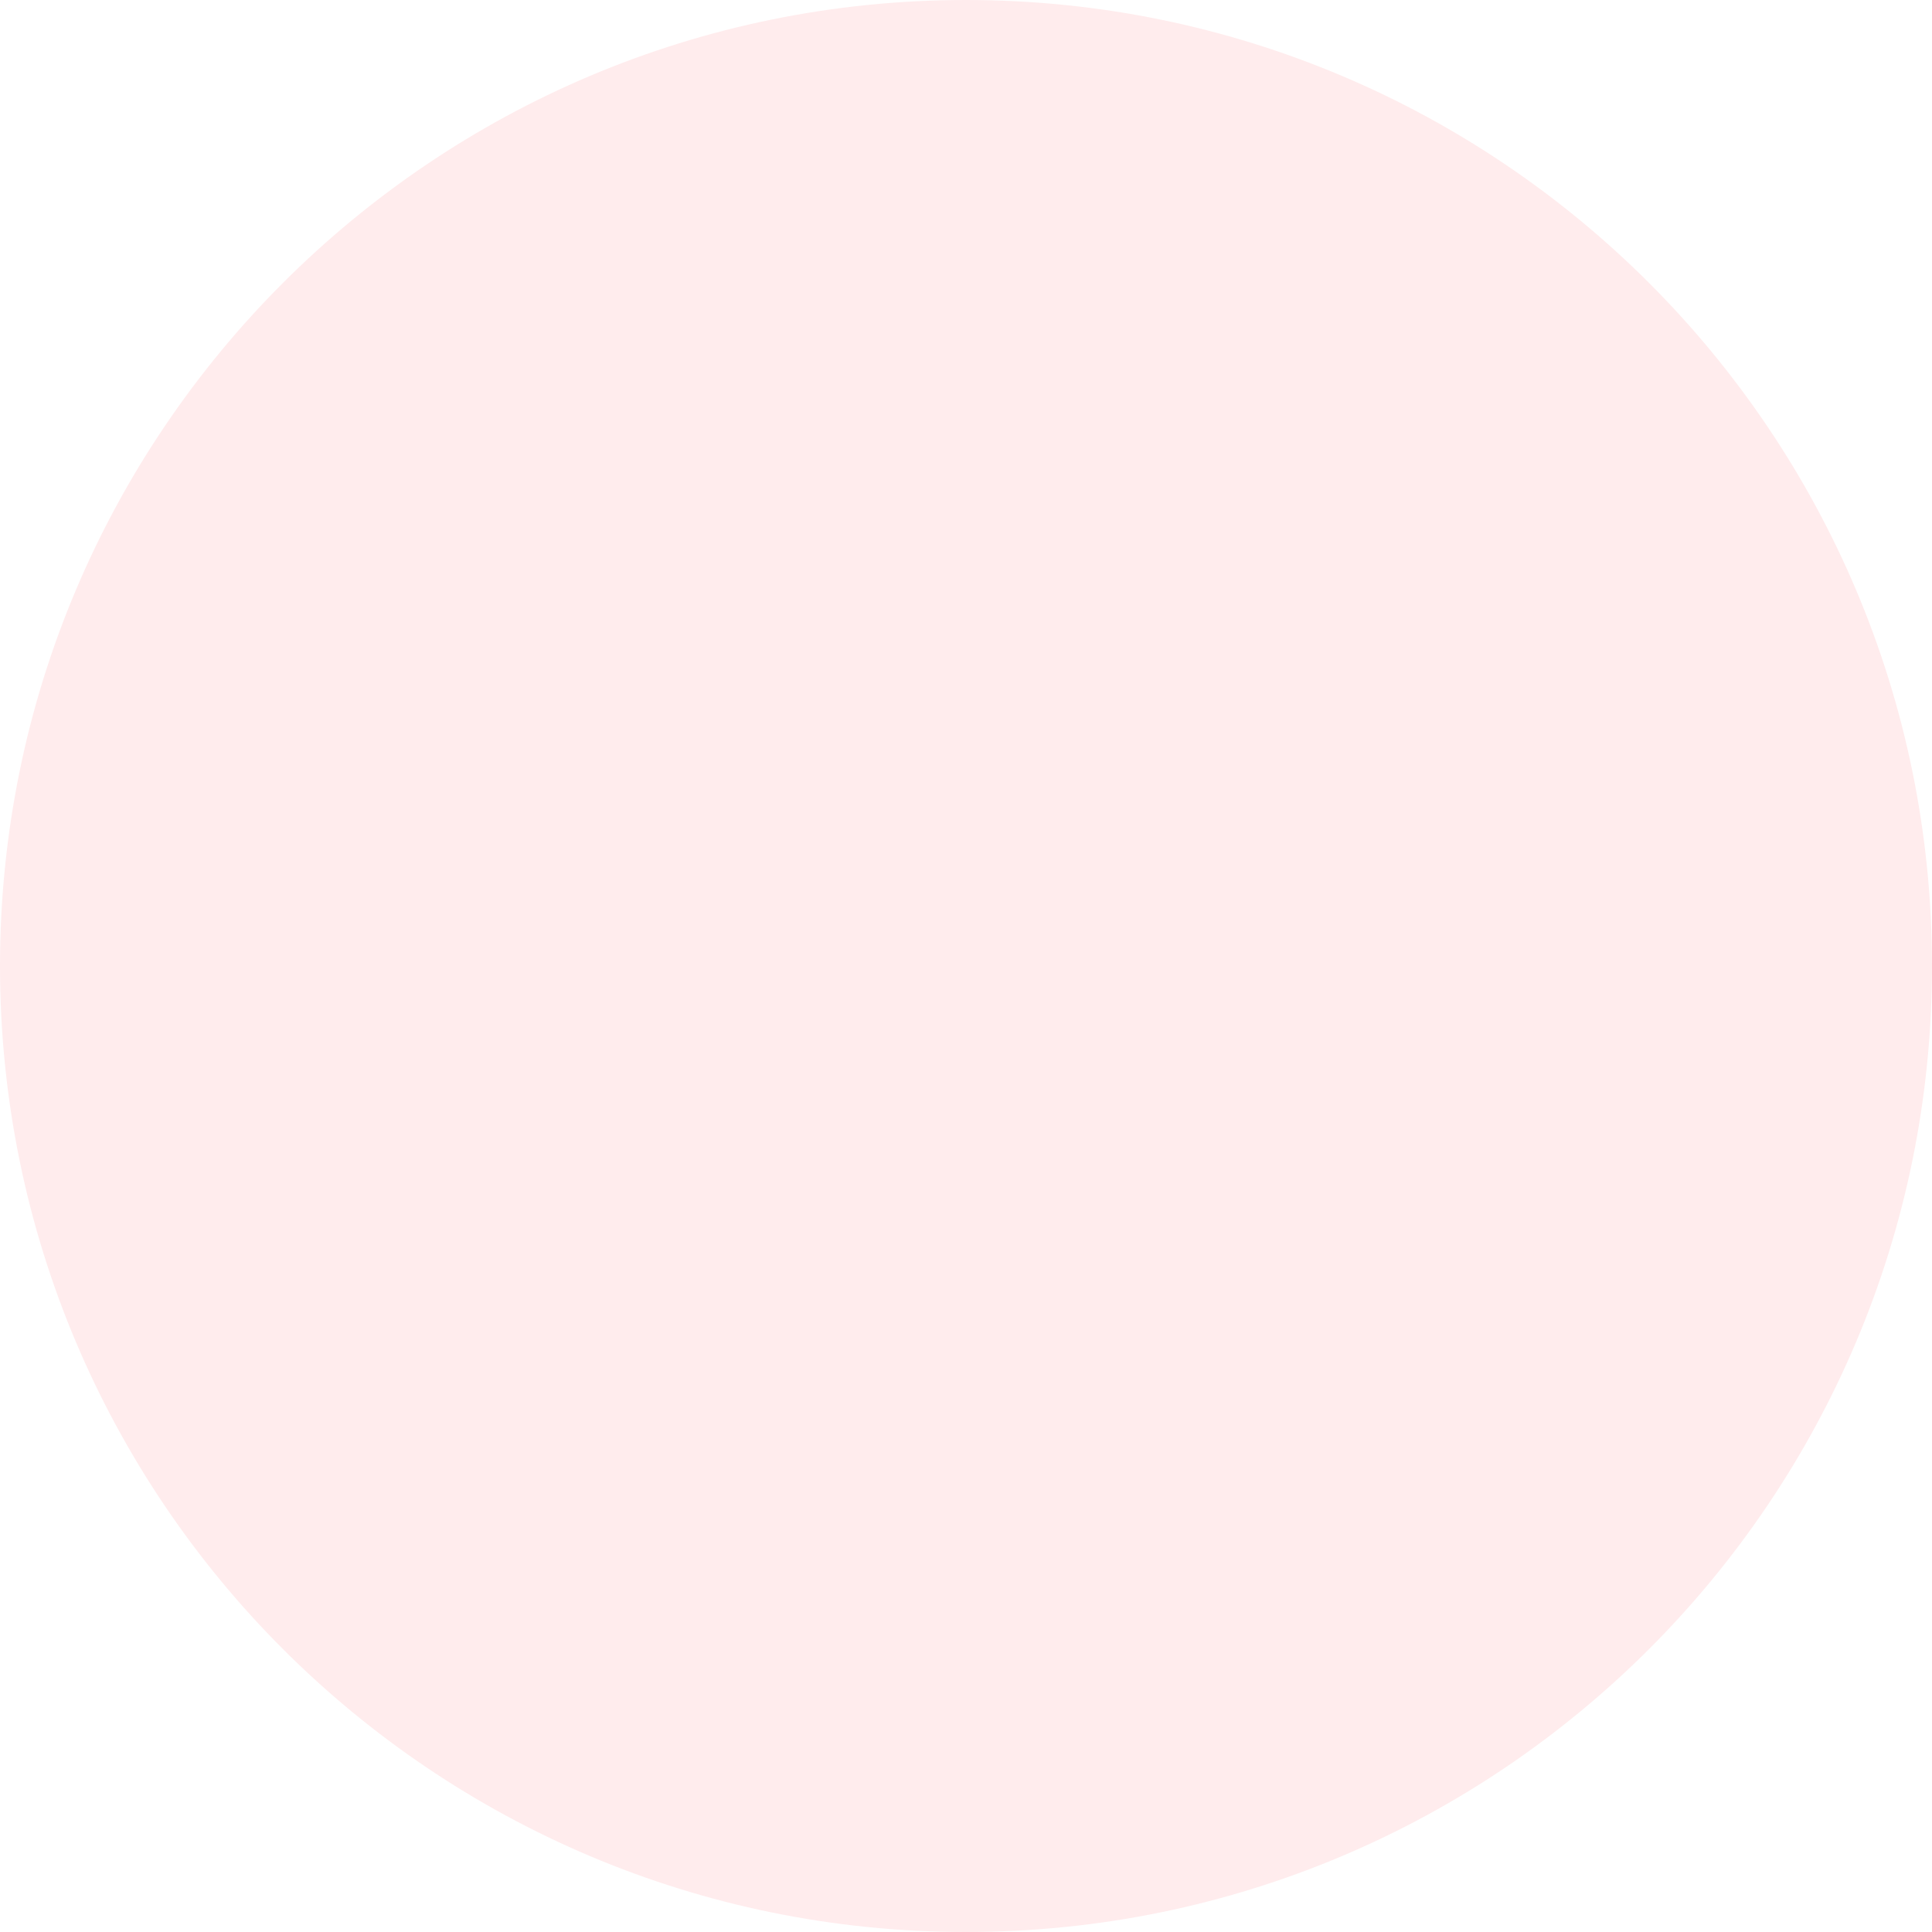
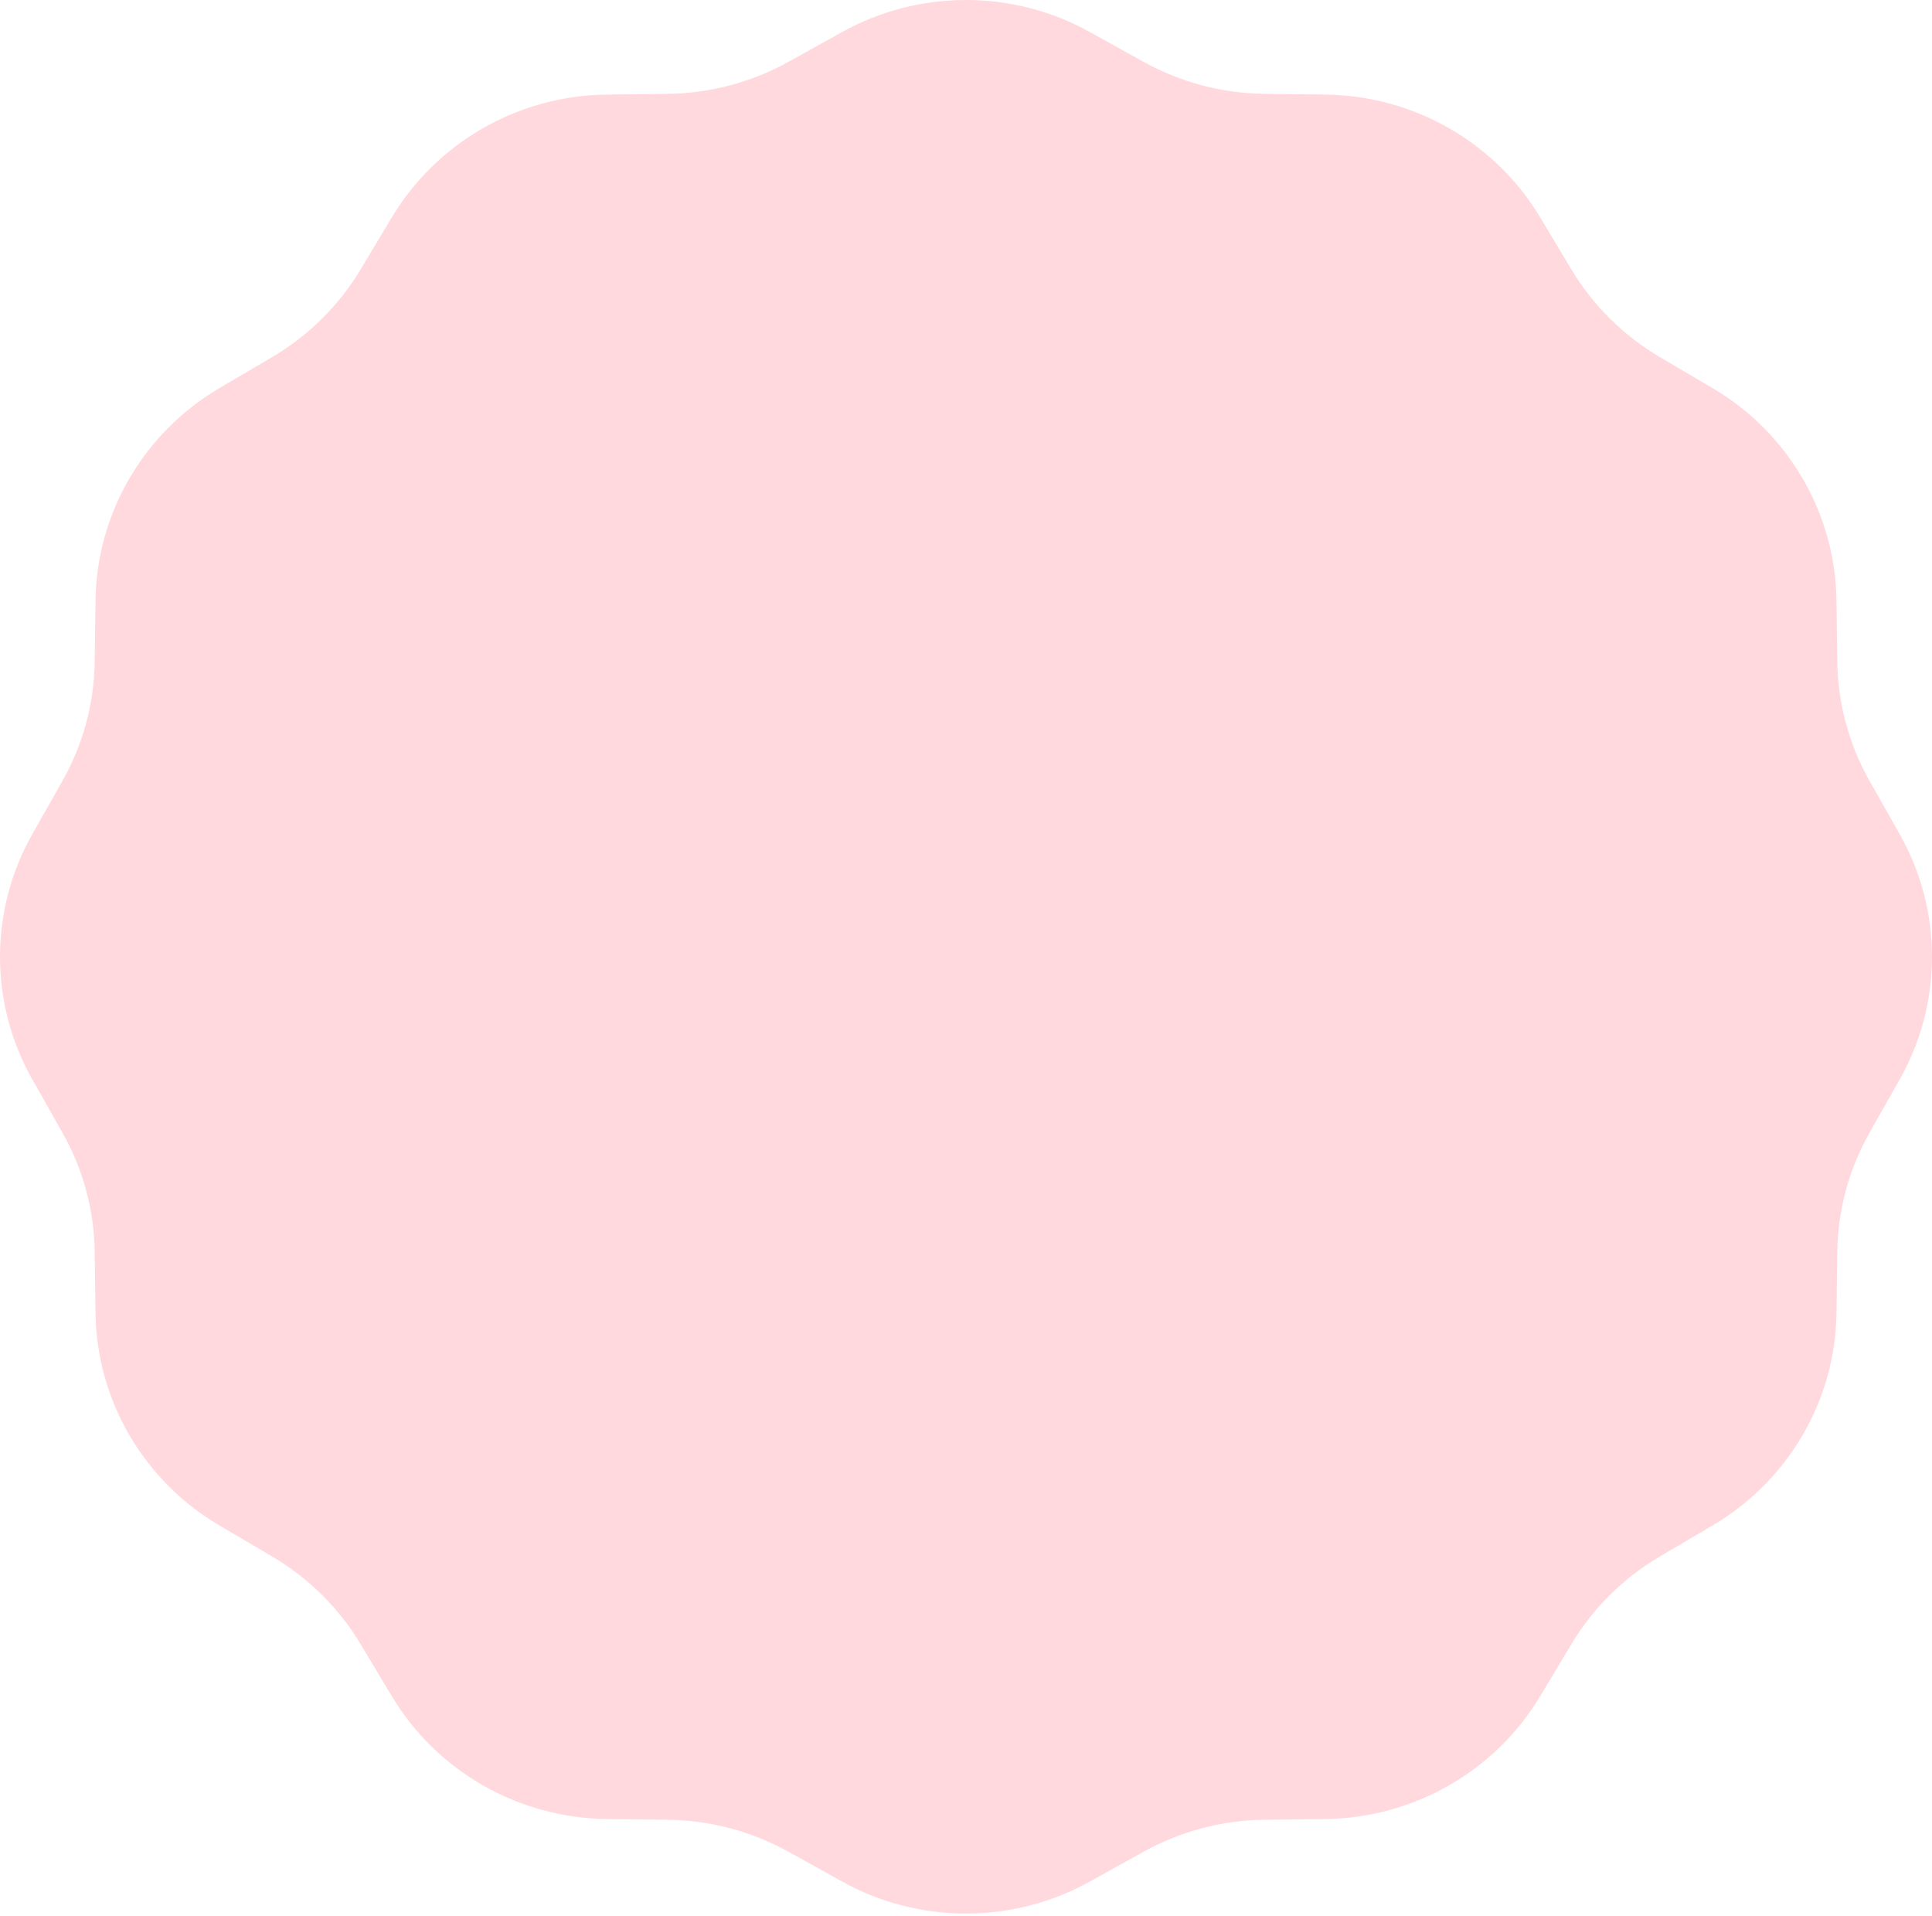
- <svg xmlns="http://www.w3.org/2000/svg" width="225" height="225" viewBox="0 0 225 225" fill="none">
-   <circle cx="112.5" cy="112.5" r="112.5" fill="#FFECED" />
+ <svg xmlns="http://www.w3.org/2000/svg" viewBox="0 0 800 793" fill="none" id=".9942599528282903">
+   <path d="M348.66 13.287c31.889-17.716 70.791-17.716 102.68 0l22.106 12.28a105.726 105.726 0 0 0 50.04 13.28l25.344.31c36.561.448 70.251 19.711 88.924 50.844l12.944 21.582c8.957 14.935 21.551 27.407 36.631 36.278l21.792 12.819c31.437 18.493 50.887 51.857 51.34 88.065l.314 25.1a103.152 103.152 0 0 0 13.408 49.557l12.401 21.893a103.052 103.052 0 0 1 0 101.688l-12.401 21.893a103.149 103.149 0 0 0-13.408 49.557l-.314 25.1c-.453 36.208-19.903 69.572-51.34 88.065l-21.792 12.819c-15.08 8.871-27.674 21.343-36.631 36.278l-12.945 21.582c-18.672 31.133-52.362 50.395-88.923 50.844l-25.344.311a105.717 105.717 0 0 0-50.04 13.279l-22.106 12.28c-31.889 17.716-70.791 17.716-102.68 0l-22.106-12.28a105.717 105.717 0 0 0-50.04-13.279l-25.344-.311c-36.561-.449-70.251-19.711-88.924-50.844l-12.944-21.582c-8.957-14.935-21.551-27.407-36.632-36.278l-21.792-12.82c-31.436-18.492-50.886-51.856-51.34-88.064l-.313-25.1a103.15 103.15 0 0 0-13.408-49.557l-12.4-21.893a103.05 103.05 0 0 1 0-101.688l12.4-21.893a103.15 103.15 0 0 0 13.408-49.557l.314-25.1c.453-36.208 19.903-69.572 51.34-88.065l21.792-12.819c15.08-8.871 27.674-21.343 36.631-36.278l12.945-21.582c18.672-31.133 52.362-50.396 88.923-50.844l25.344-.31a105.726 105.726 0 0 0 50.04-13.28z" fill="#FFD9DD" />
</svg>
